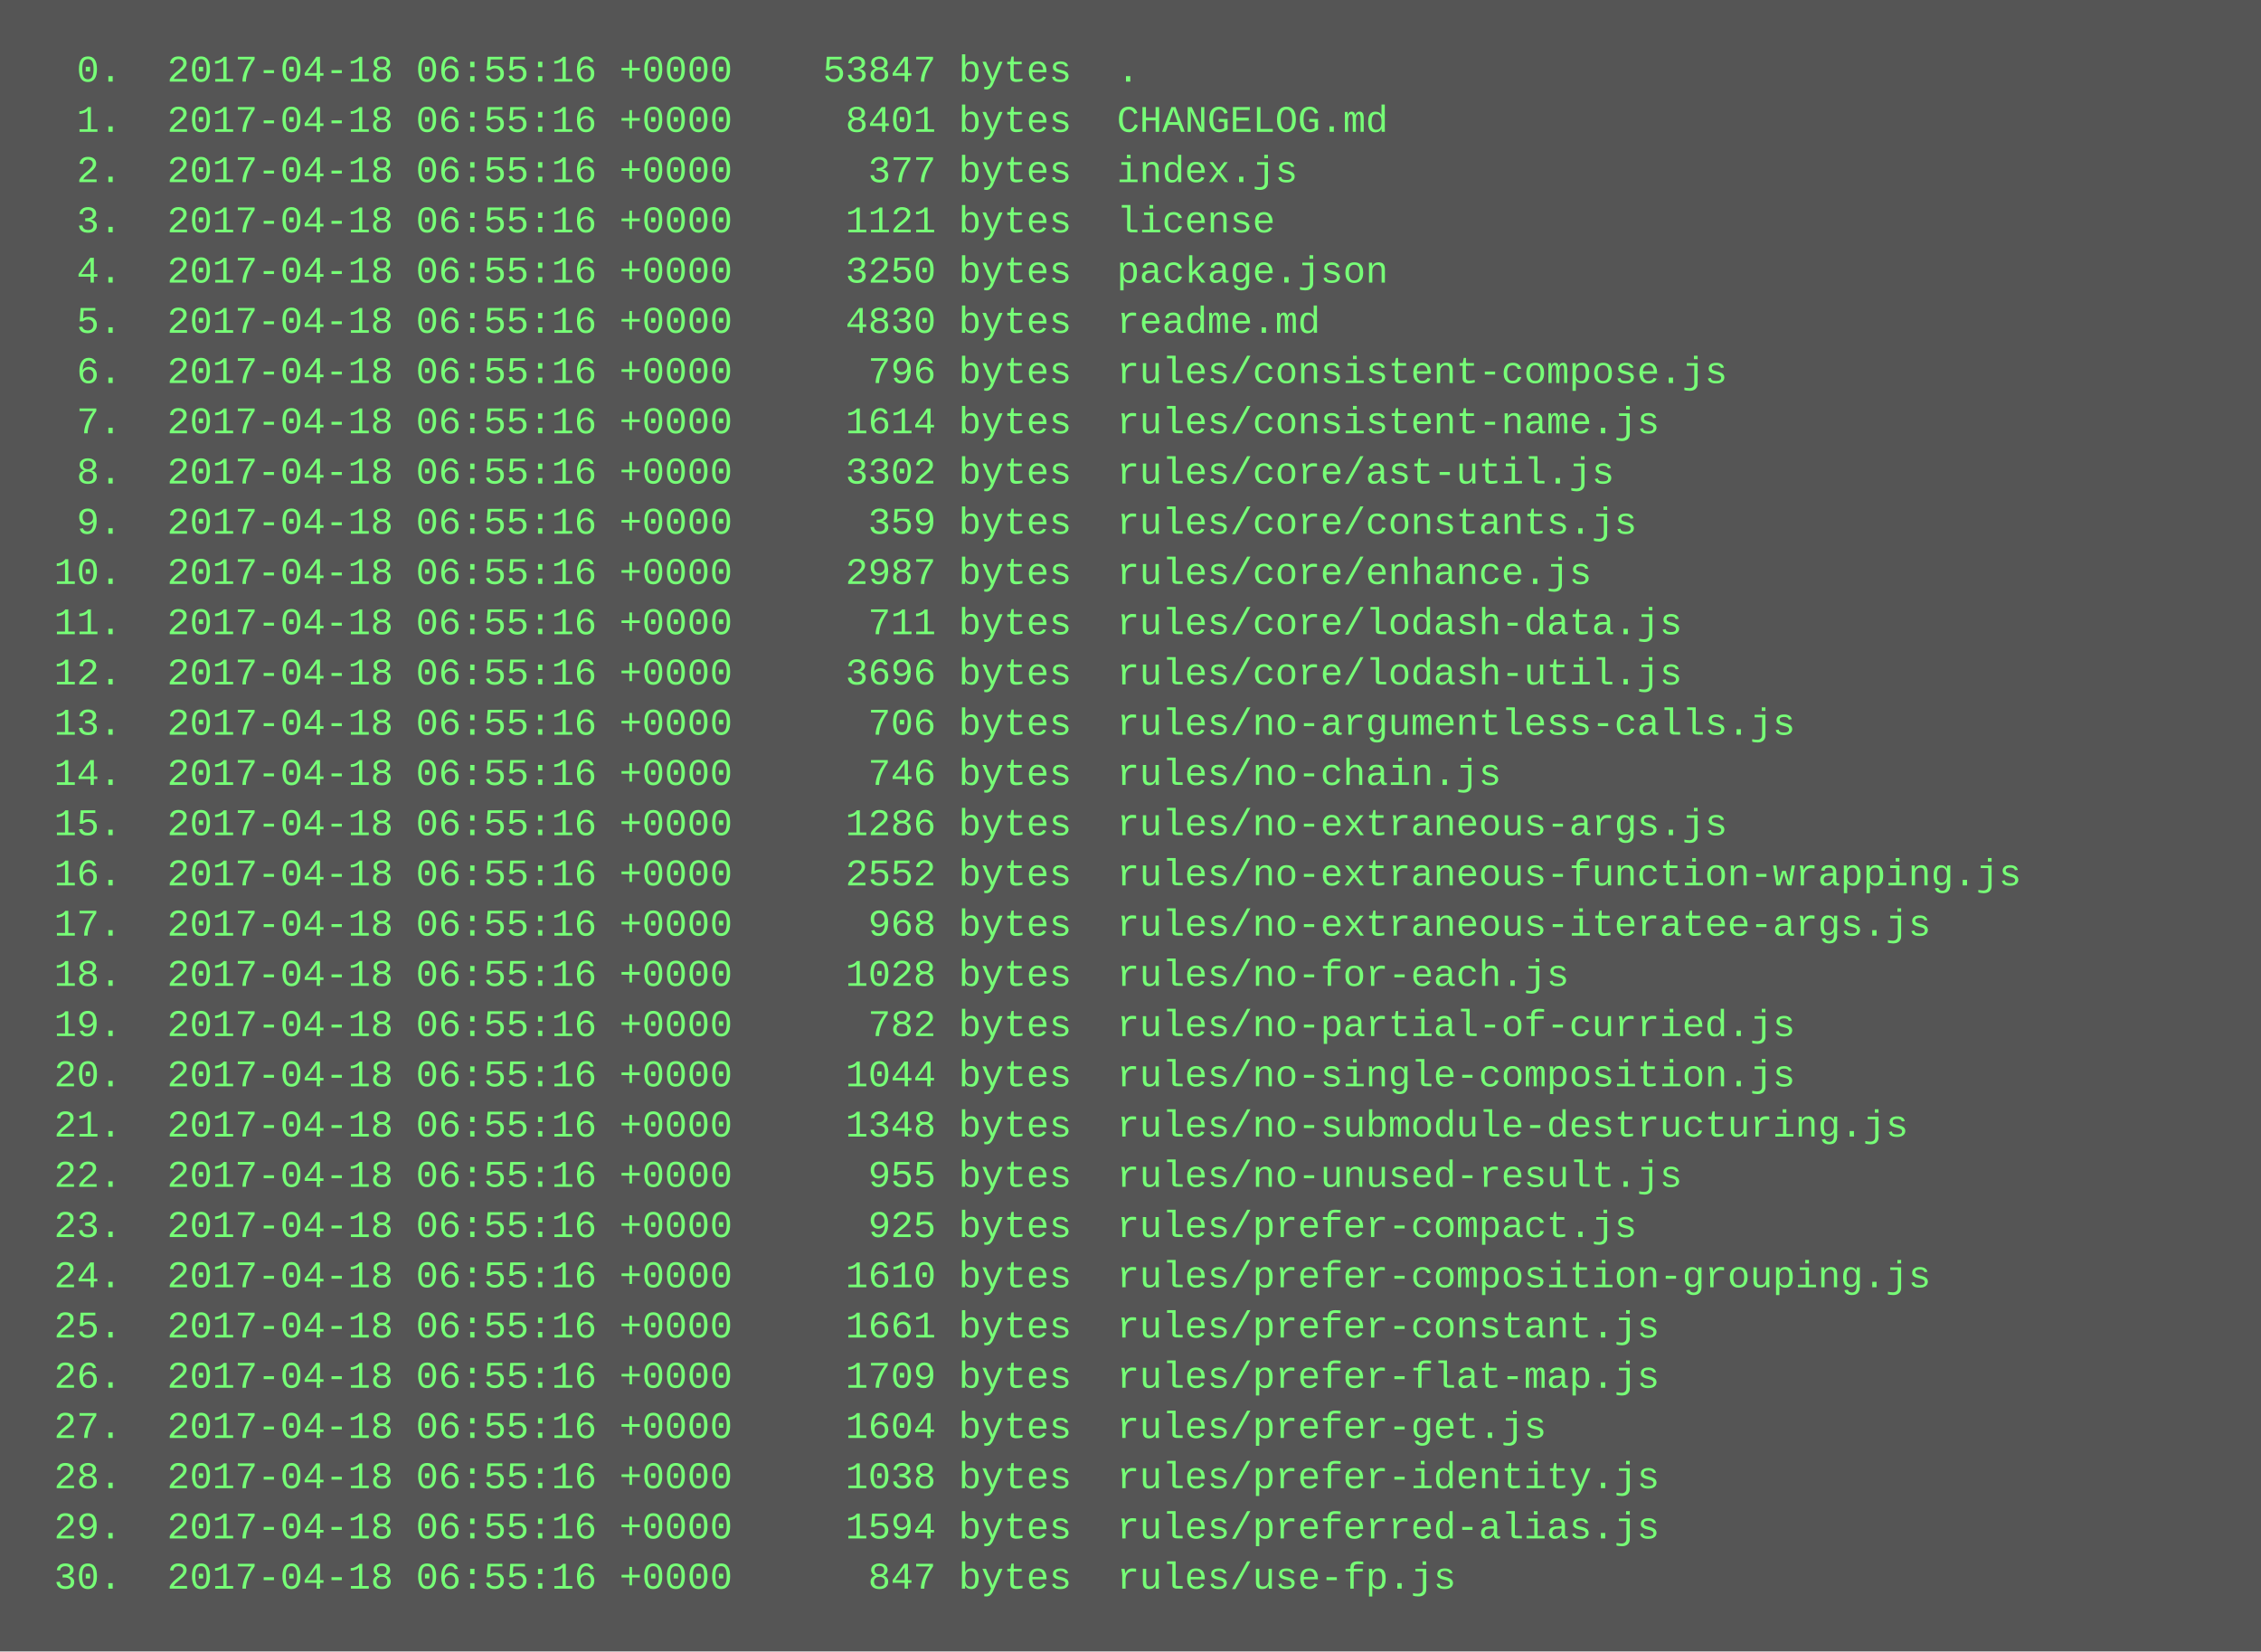
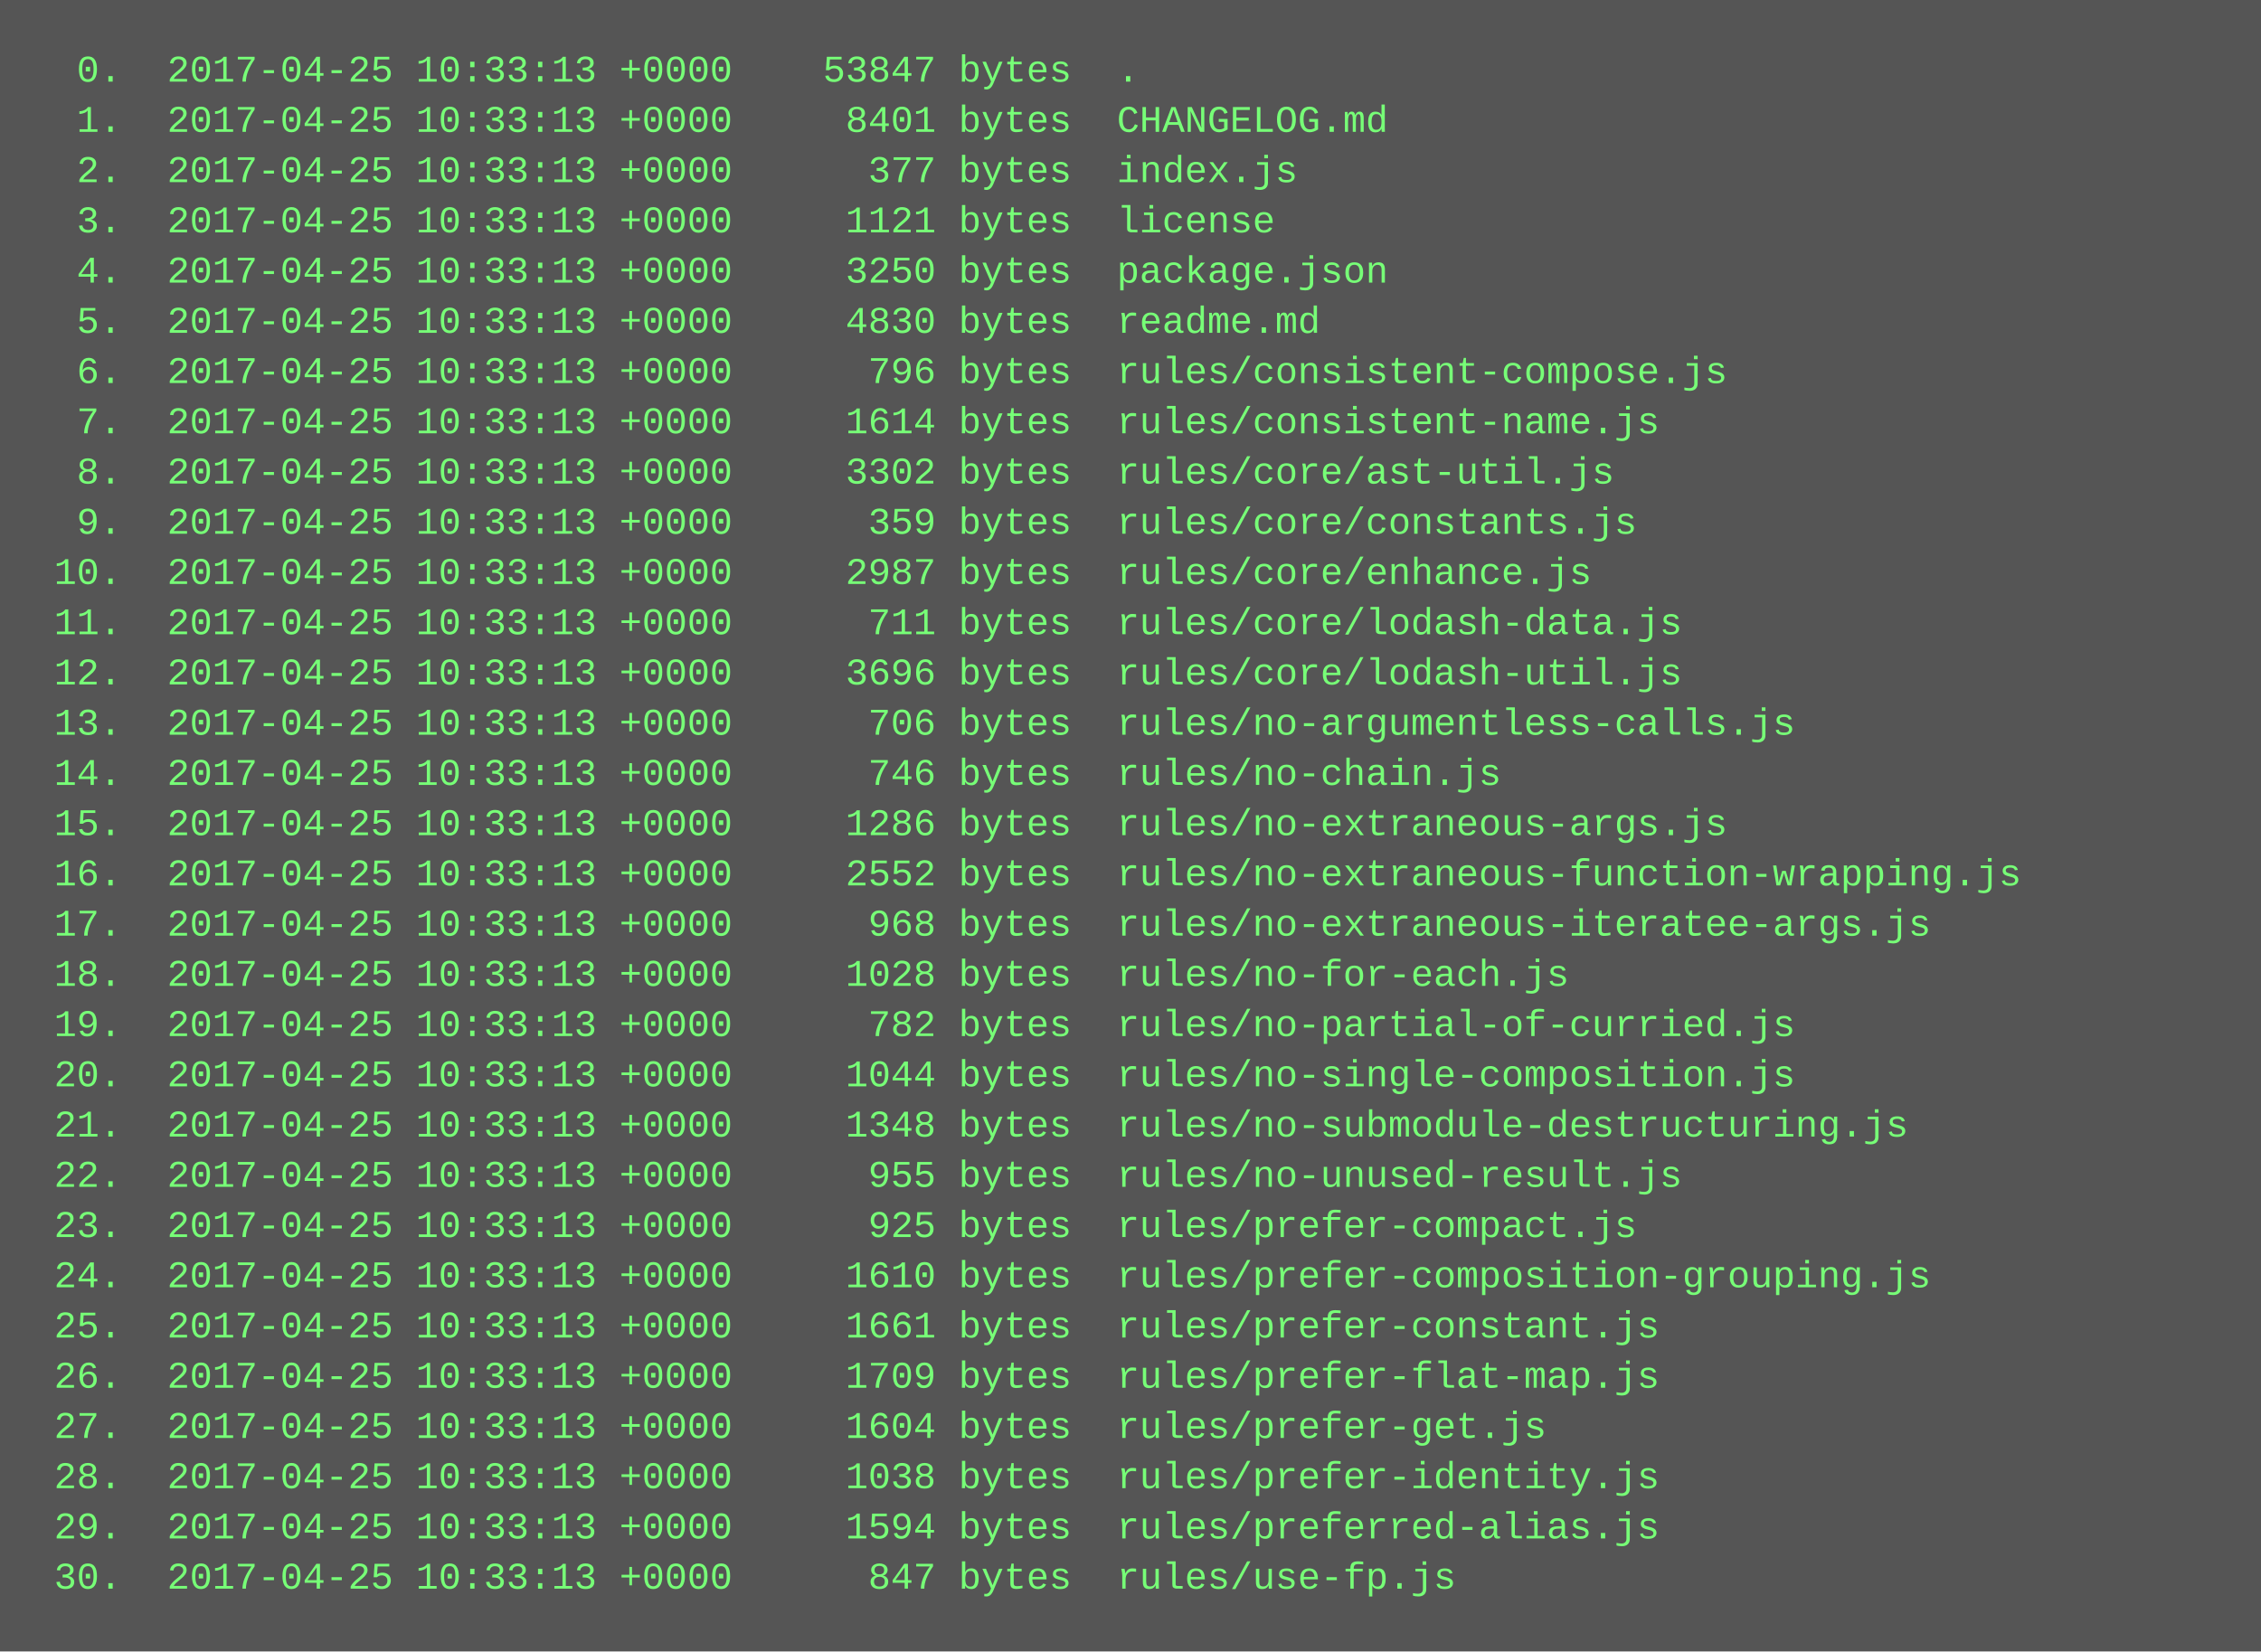
<svg xmlns="http://www.w3.org/2000/svg" height="526" width="720">
  <rect height="526" fill="#555" width="720" />
  <text fill="#7f7" font-family="Courier New" font-size="12" xml:space="preserve">
-     <tspan x="10" y="26">  0.  2017-04-18 06:55:16 +0000    53847 bytes  .</tspan>
-     <tspan x="10" y="42">  1.  2017-04-18 06:55:16 +0000     8401 bytes  CHANGELOG.md</tspan>
-     <tspan x="10" y="58">  2.  2017-04-18 06:55:16 +0000      377 bytes  index.js</tspan>
-     <tspan x="10" y="74">  3.  2017-04-18 06:55:16 +0000     1121 bytes  license</tspan>
-     <tspan x="10" y="90">  4.  2017-04-18 06:55:16 +0000     3250 bytes  package.json</tspan>
-     <tspan x="10" y="106">  5.  2017-04-18 06:55:16 +0000     4830 bytes  readme.md</tspan>
-     <tspan x="10" y="122">  6.  2017-04-18 06:55:16 +0000      796 bytes  rules/consistent-compose.js</tspan>
-     <tspan x="10" y="138">  7.  2017-04-18 06:55:16 +0000     1614 bytes  rules/consistent-name.js</tspan>
-     <tspan x="10" y="154">  8.  2017-04-18 06:55:16 +0000     3302 bytes  rules/core/ast-util.js</tspan>
-     <tspan x="10" y="170">  9.  2017-04-18 06:55:16 +0000      359 bytes  rules/core/constants.js</tspan>
-     <tspan x="10" y="186"> 10.  2017-04-18 06:55:16 +0000     2987 bytes  rules/core/enhance.js</tspan>
-     <tspan x="10" y="202"> 11.  2017-04-18 06:55:16 +0000      711 bytes  rules/core/lodash-data.js</tspan>
-     <tspan x="10" y="218"> 12.  2017-04-18 06:55:16 +0000     3696 bytes  rules/core/lodash-util.js</tspan>
-     <tspan x="10" y="234"> 13.  2017-04-18 06:55:16 +0000      706 bytes  rules/no-argumentless-calls.js</tspan>
-     <tspan x="10" y="250"> 14.  2017-04-18 06:55:16 +0000      746 bytes  rules/no-chain.js</tspan>
-     <tspan x="10" y="266"> 15.  2017-04-18 06:55:16 +0000     1286 bytes  rules/no-extraneous-args.js</tspan>
-     <tspan x="10" y="282"> 16.  2017-04-18 06:55:16 +0000     2552 bytes  rules/no-extraneous-function-wrapping.js</tspan>
-     <tspan x="10" y="298"> 17.  2017-04-18 06:55:16 +0000      968 bytes  rules/no-extraneous-iteratee-args.js</tspan>
-     <tspan x="10" y="314"> 18.  2017-04-18 06:55:16 +0000     1028 bytes  rules/no-for-each.js</tspan>
-     <tspan x="10" y="330"> 19.  2017-04-18 06:55:16 +0000      782 bytes  rules/no-partial-of-curried.js</tspan>
-     <tspan x="10" y="346"> 20.  2017-04-18 06:55:16 +0000     1044 bytes  rules/no-single-composition.js</tspan>
-     <tspan x="10" y="362"> 21.  2017-04-18 06:55:16 +0000     1348 bytes  rules/no-submodule-destructuring.js</tspan>
-     <tspan x="10" y="378"> 22.  2017-04-18 06:55:16 +0000      955 bytes  rules/no-unused-result.js</tspan>
-     <tspan x="10" y="394"> 23.  2017-04-18 06:55:16 +0000      925 bytes  rules/prefer-compact.js</tspan>
-     <tspan x="10" y="410"> 24.  2017-04-18 06:55:16 +0000     1610 bytes  rules/prefer-composition-grouping.js</tspan>
-     <tspan x="10" y="426"> 25.  2017-04-18 06:55:16 +0000     1661 bytes  rules/prefer-constant.js</tspan>
-     <tspan x="10" y="442"> 26.  2017-04-18 06:55:16 +0000     1709 bytes  rules/prefer-flat-map.js</tspan>
-     <tspan x="10" y="458"> 27.  2017-04-18 06:55:16 +0000     1604 bytes  rules/prefer-get.js</tspan>
-     <tspan x="10" y="474"> 28.  2017-04-18 06:55:16 +0000     1038 bytes  rules/prefer-identity.js</tspan>
-     <tspan x="10" y="490"> 29.  2017-04-18 06:55:16 +0000     1594 bytes  rules/preferred-alias.js</tspan>
-     <tspan x="10" y="506"> 30.  2017-04-18 06:55:16 +0000      847 bytes  rules/use-fp.js</tspan>
+     <tspan x="10" y="26">  0.  2017-04-25 10:33:13 +0000    53847 bytes  .</tspan>
+     <tspan x="10" y="42">  1.  2017-04-25 10:33:13 +0000     8401 bytes  CHANGELOG.md</tspan>
+     <tspan x="10" y="58">  2.  2017-04-25 10:33:13 +0000      377 bytes  index.js</tspan>
+     <tspan x="10" y="74">  3.  2017-04-25 10:33:13 +0000     1121 bytes  license</tspan>
+     <tspan x="10" y="90">  4.  2017-04-25 10:33:13 +0000     3250 bytes  package.json</tspan>
+     <tspan x="10" y="106">  5.  2017-04-25 10:33:13 +0000     4830 bytes  readme.md</tspan>
+     <tspan x="10" y="122">  6.  2017-04-25 10:33:13 +0000      796 bytes  rules/consistent-compose.js</tspan>
+     <tspan x="10" y="138">  7.  2017-04-25 10:33:13 +0000     1614 bytes  rules/consistent-name.js</tspan>
+     <tspan x="10" y="154">  8.  2017-04-25 10:33:13 +0000     3302 bytes  rules/core/ast-util.js</tspan>
+     <tspan x="10" y="170">  9.  2017-04-25 10:33:13 +0000      359 bytes  rules/core/constants.js</tspan>
+     <tspan x="10" y="186"> 10.  2017-04-25 10:33:13 +0000     2987 bytes  rules/core/enhance.js</tspan>
+     <tspan x="10" y="202"> 11.  2017-04-25 10:33:13 +0000      711 bytes  rules/core/lodash-data.js</tspan>
+     <tspan x="10" y="218"> 12.  2017-04-25 10:33:13 +0000     3696 bytes  rules/core/lodash-util.js</tspan>
+     <tspan x="10" y="234"> 13.  2017-04-25 10:33:13 +0000      706 bytes  rules/no-argumentless-calls.js</tspan>
+     <tspan x="10" y="250"> 14.  2017-04-25 10:33:13 +0000      746 bytes  rules/no-chain.js</tspan>
+     <tspan x="10" y="266"> 15.  2017-04-25 10:33:13 +0000     1286 bytes  rules/no-extraneous-args.js</tspan>
+     <tspan x="10" y="282"> 16.  2017-04-25 10:33:13 +0000     2552 bytes  rules/no-extraneous-function-wrapping.js</tspan>
+     <tspan x="10" y="298"> 17.  2017-04-25 10:33:13 +0000      968 bytes  rules/no-extraneous-iteratee-args.js</tspan>
+     <tspan x="10" y="314"> 18.  2017-04-25 10:33:13 +0000     1028 bytes  rules/no-for-each.js</tspan>
+     <tspan x="10" y="330"> 19.  2017-04-25 10:33:13 +0000      782 bytes  rules/no-partial-of-curried.js</tspan>
+     <tspan x="10" y="346"> 20.  2017-04-25 10:33:13 +0000     1044 bytes  rules/no-single-composition.js</tspan>
+     <tspan x="10" y="362"> 21.  2017-04-25 10:33:13 +0000     1348 bytes  rules/no-submodule-destructuring.js</tspan>
+     <tspan x="10" y="378"> 22.  2017-04-25 10:33:13 +0000      955 bytes  rules/no-unused-result.js</tspan>
+     <tspan x="10" y="394"> 23.  2017-04-25 10:33:13 +0000      925 bytes  rules/prefer-compact.js</tspan>
+     <tspan x="10" y="410"> 24.  2017-04-25 10:33:13 +0000     1610 bytes  rules/prefer-composition-grouping.js</tspan>
+     <tspan x="10" y="426"> 25.  2017-04-25 10:33:13 +0000     1661 bytes  rules/prefer-constant.js</tspan>
+     <tspan x="10" y="442"> 26.  2017-04-25 10:33:13 +0000     1709 bytes  rules/prefer-flat-map.js</tspan>
+     <tspan x="10" y="458"> 27.  2017-04-25 10:33:13 +0000     1604 bytes  rules/prefer-get.js</tspan>
+     <tspan x="10" y="474"> 28.  2017-04-25 10:33:13 +0000     1038 bytes  rules/prefer-identity.js</tspan>
+     <tspan x="10" y="490"> 29.  2017-04-25 10:33:13 +0000     1594 bytes  rules/preferred-alias.js</tspan>
+     <tspan x="10" y="506"> 30.  2017-04-25 10:33:13 +0000      847 bytes  rules/use-fp.js</tspan>
  </text>
</svg>
